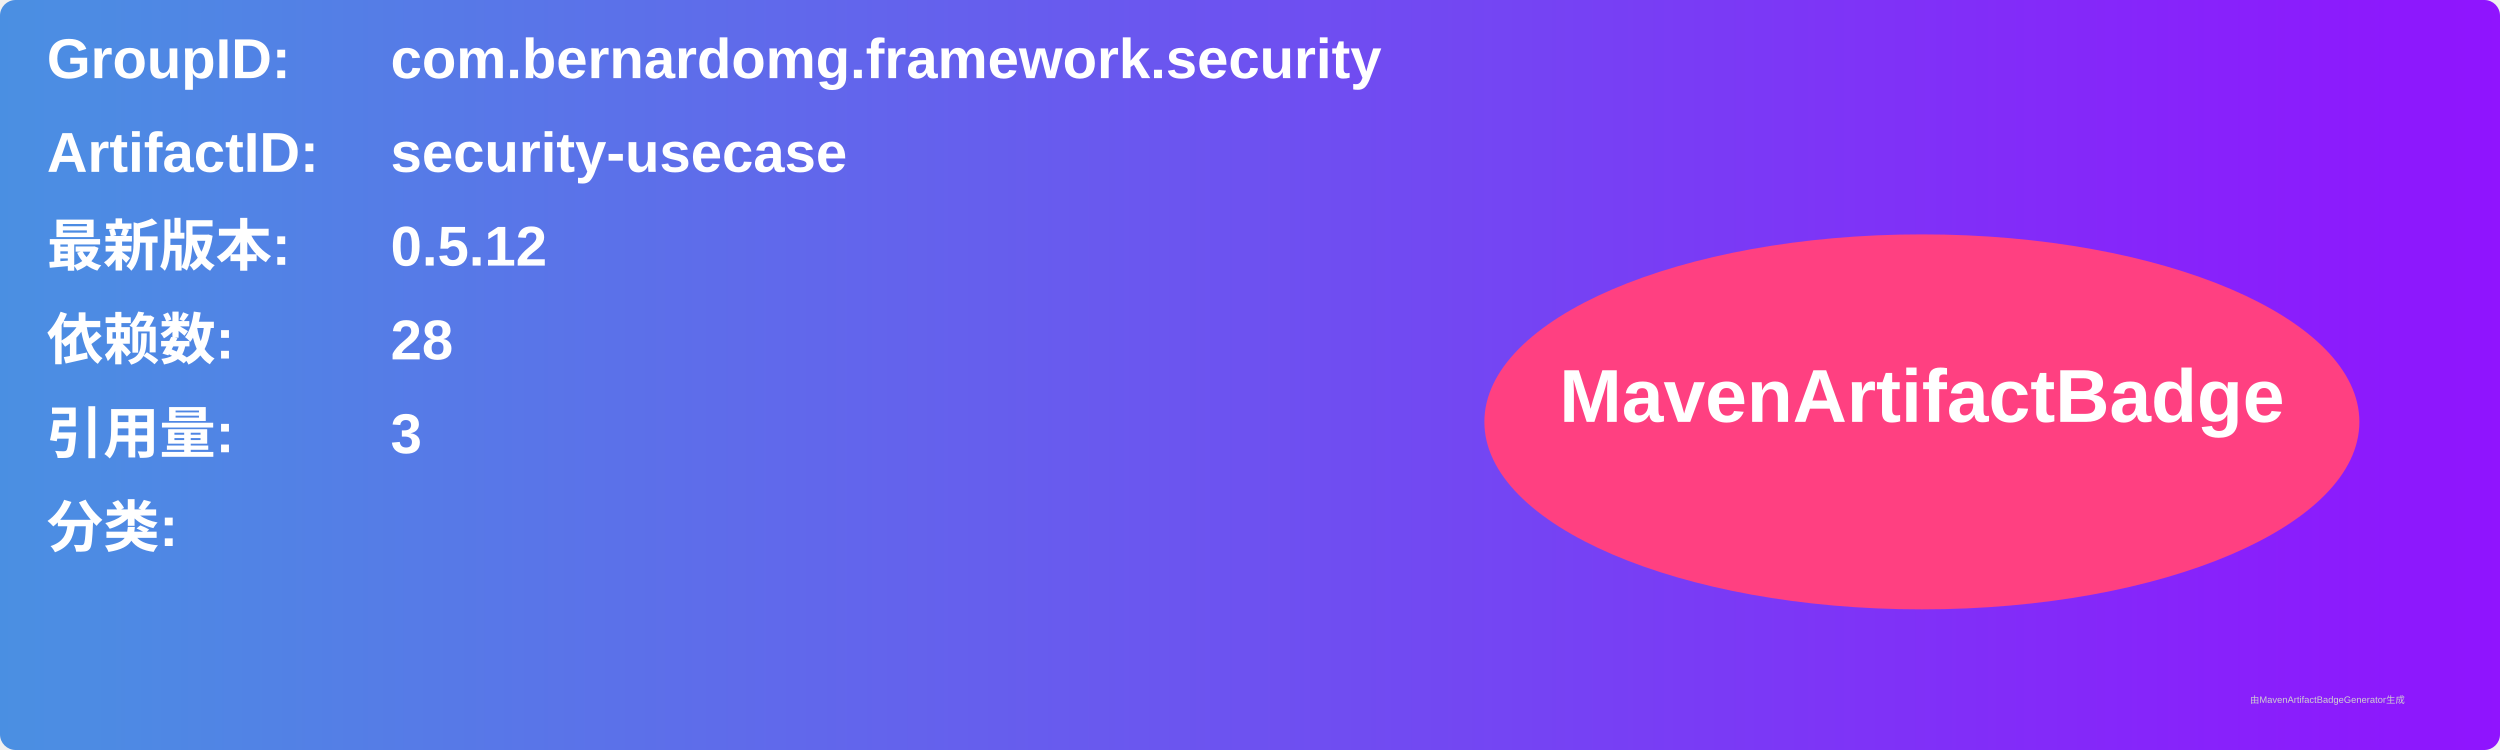
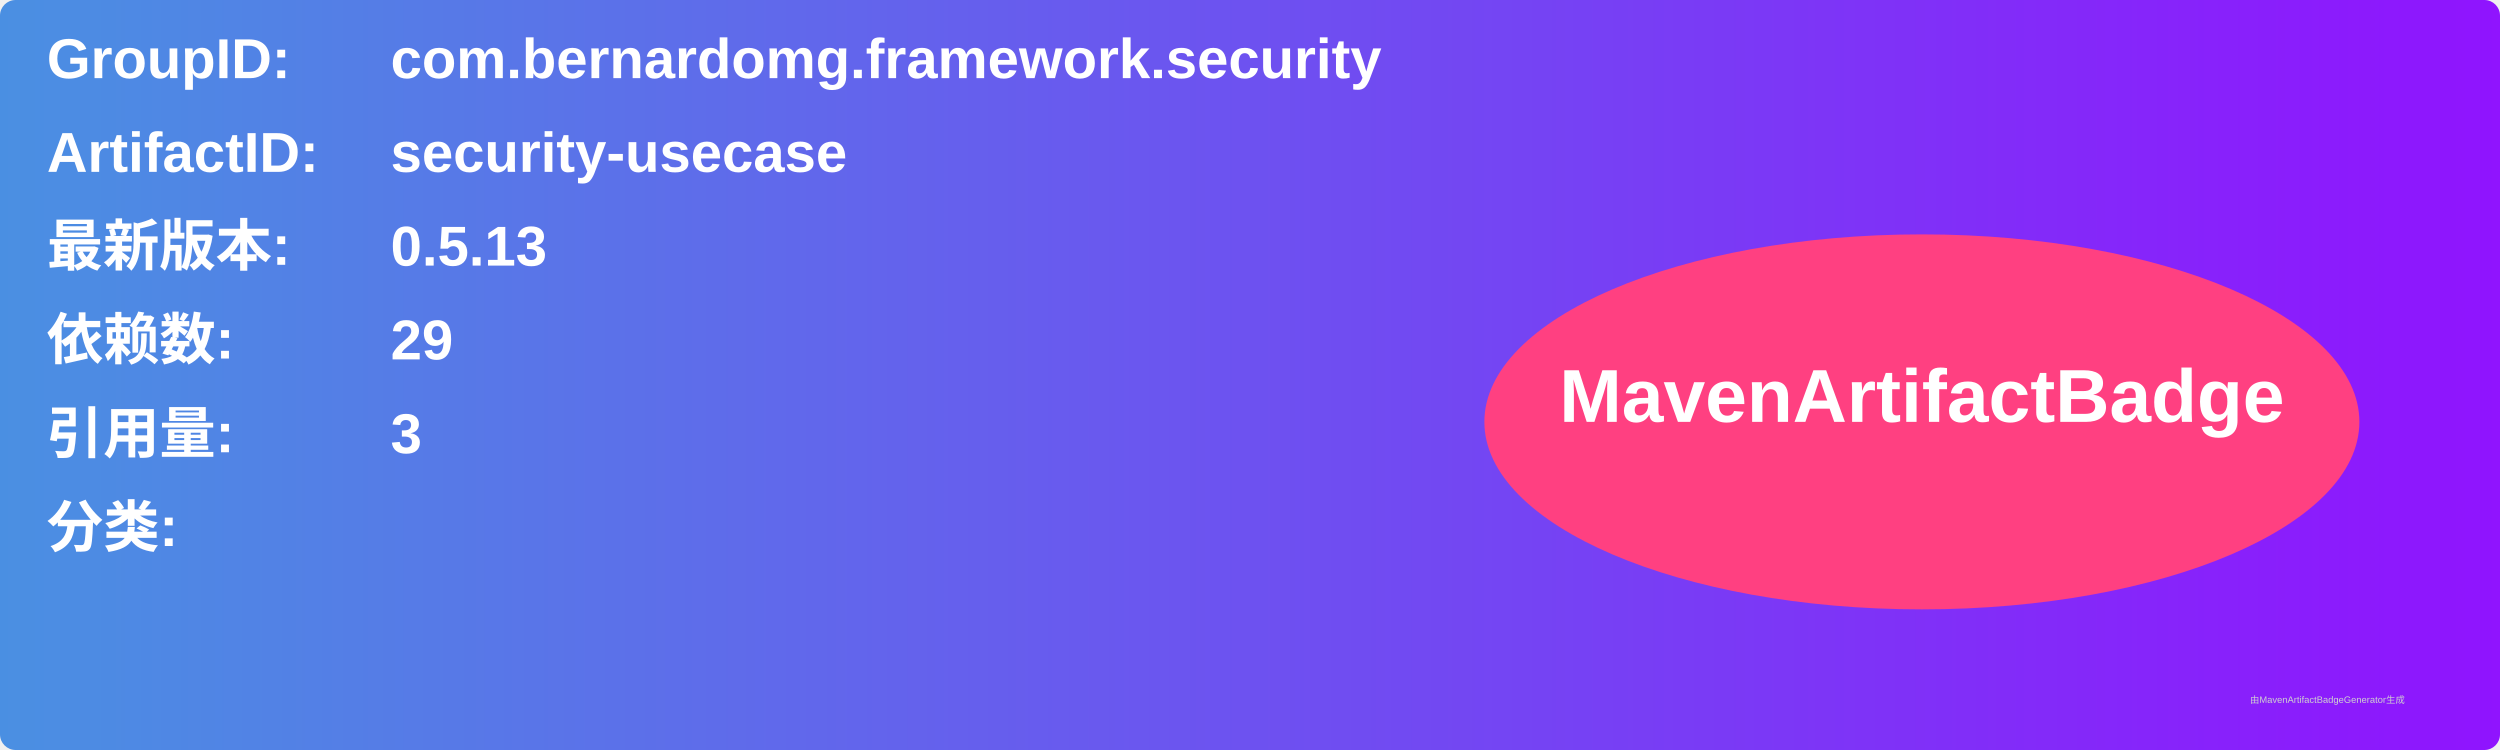
<svg xmlns="http://www.w3.org/2000/svg" width="800" height="240" viewBox="0 0 800 240">
  <linearGradient id="grad" x1="0%" y1="0%" x2="100%" y2="0%">
    <stop offset="0%" stop-color="#4a90e2" />
    <stop offset="100%" stop-color="#9013fe" />
  </linearGradient>
  <rect width="100%" height="100%" rx="5" ry="5" fill="url(#grad)" />
  <g transform="translate(15, 15)">
    <text x="0" y="10" font-family="Arial" font-size="18" fill="white" font-weight="bold" width="260">GroupID:</text>
    <text x="110" y="10" font-family="Arial" font-size="18" fill="white" font-weight="bold" width="460">com.bernardomg.framework.security</text>
    <text x="0" y="40" font-family="Arial" font-size="18" fill="white" font-weight="bold" width="260">ArtifactID:</text>
    <text x="110" y="40" font-family="Arial" font-size="18" fill="white" font-weight="bold" width="460">security-usecase</text>
    <text x="0" y="70" font-family="Arial" font-size="18" fill="white" font-weight="bold">最新版本:</text>
    <text x="110" y="70" font-family="Arial" font-size="18" fill="white" font-weight="bold">
-       <tspan font-weight="bold">0.5.12</tspan>
+       <tspan font-weight="bold">0.5.13</tspan>
    </text>
    <text x="0" y="100" font-family="Arial" font-size="18" fill="white" font-weight="bold">依赖数: </text>
    <text x="110" y="100" font-family="Arial" font-size="18" fill="white">
-       <tspan font-weight="bold">28</tspan>
+       <tspan font-weight="bold">29</tspan>
    </text>
    <text x="0" y="130" font-family="Arial" font-size="18" fill="white" font-weight="bold">引用量: </text>
    <text x="110" y="130" font-family="Arial" font-size="18" fill="white">
      <tspan font-weight="bold">3</tspan>
    </text>
    <text x="0" y="160" font-family="Arial" font-size="18" fill="white" font-weight="bold">分类:</text>
    <text x="10" y="190" font-family="Arial" font-size="10" fill="white">
      <tspan font-weight="bold" />
    </text>
    <ellipse cx="600" cy="120" rx="140" ry="60" fill="#ff4081" />
    <text x="600" y="120" text-anchor="middle" font-family="Arial" font-size="24" fill="white" font-weight="bold">MavenArtifactBadge</text>
  </g>
  <text x="720" y="225" font-family="Arial" font-size="3" fill="#d0d0d0">由MavenArtifactBadgeGenerator生成</text>
</svg>
